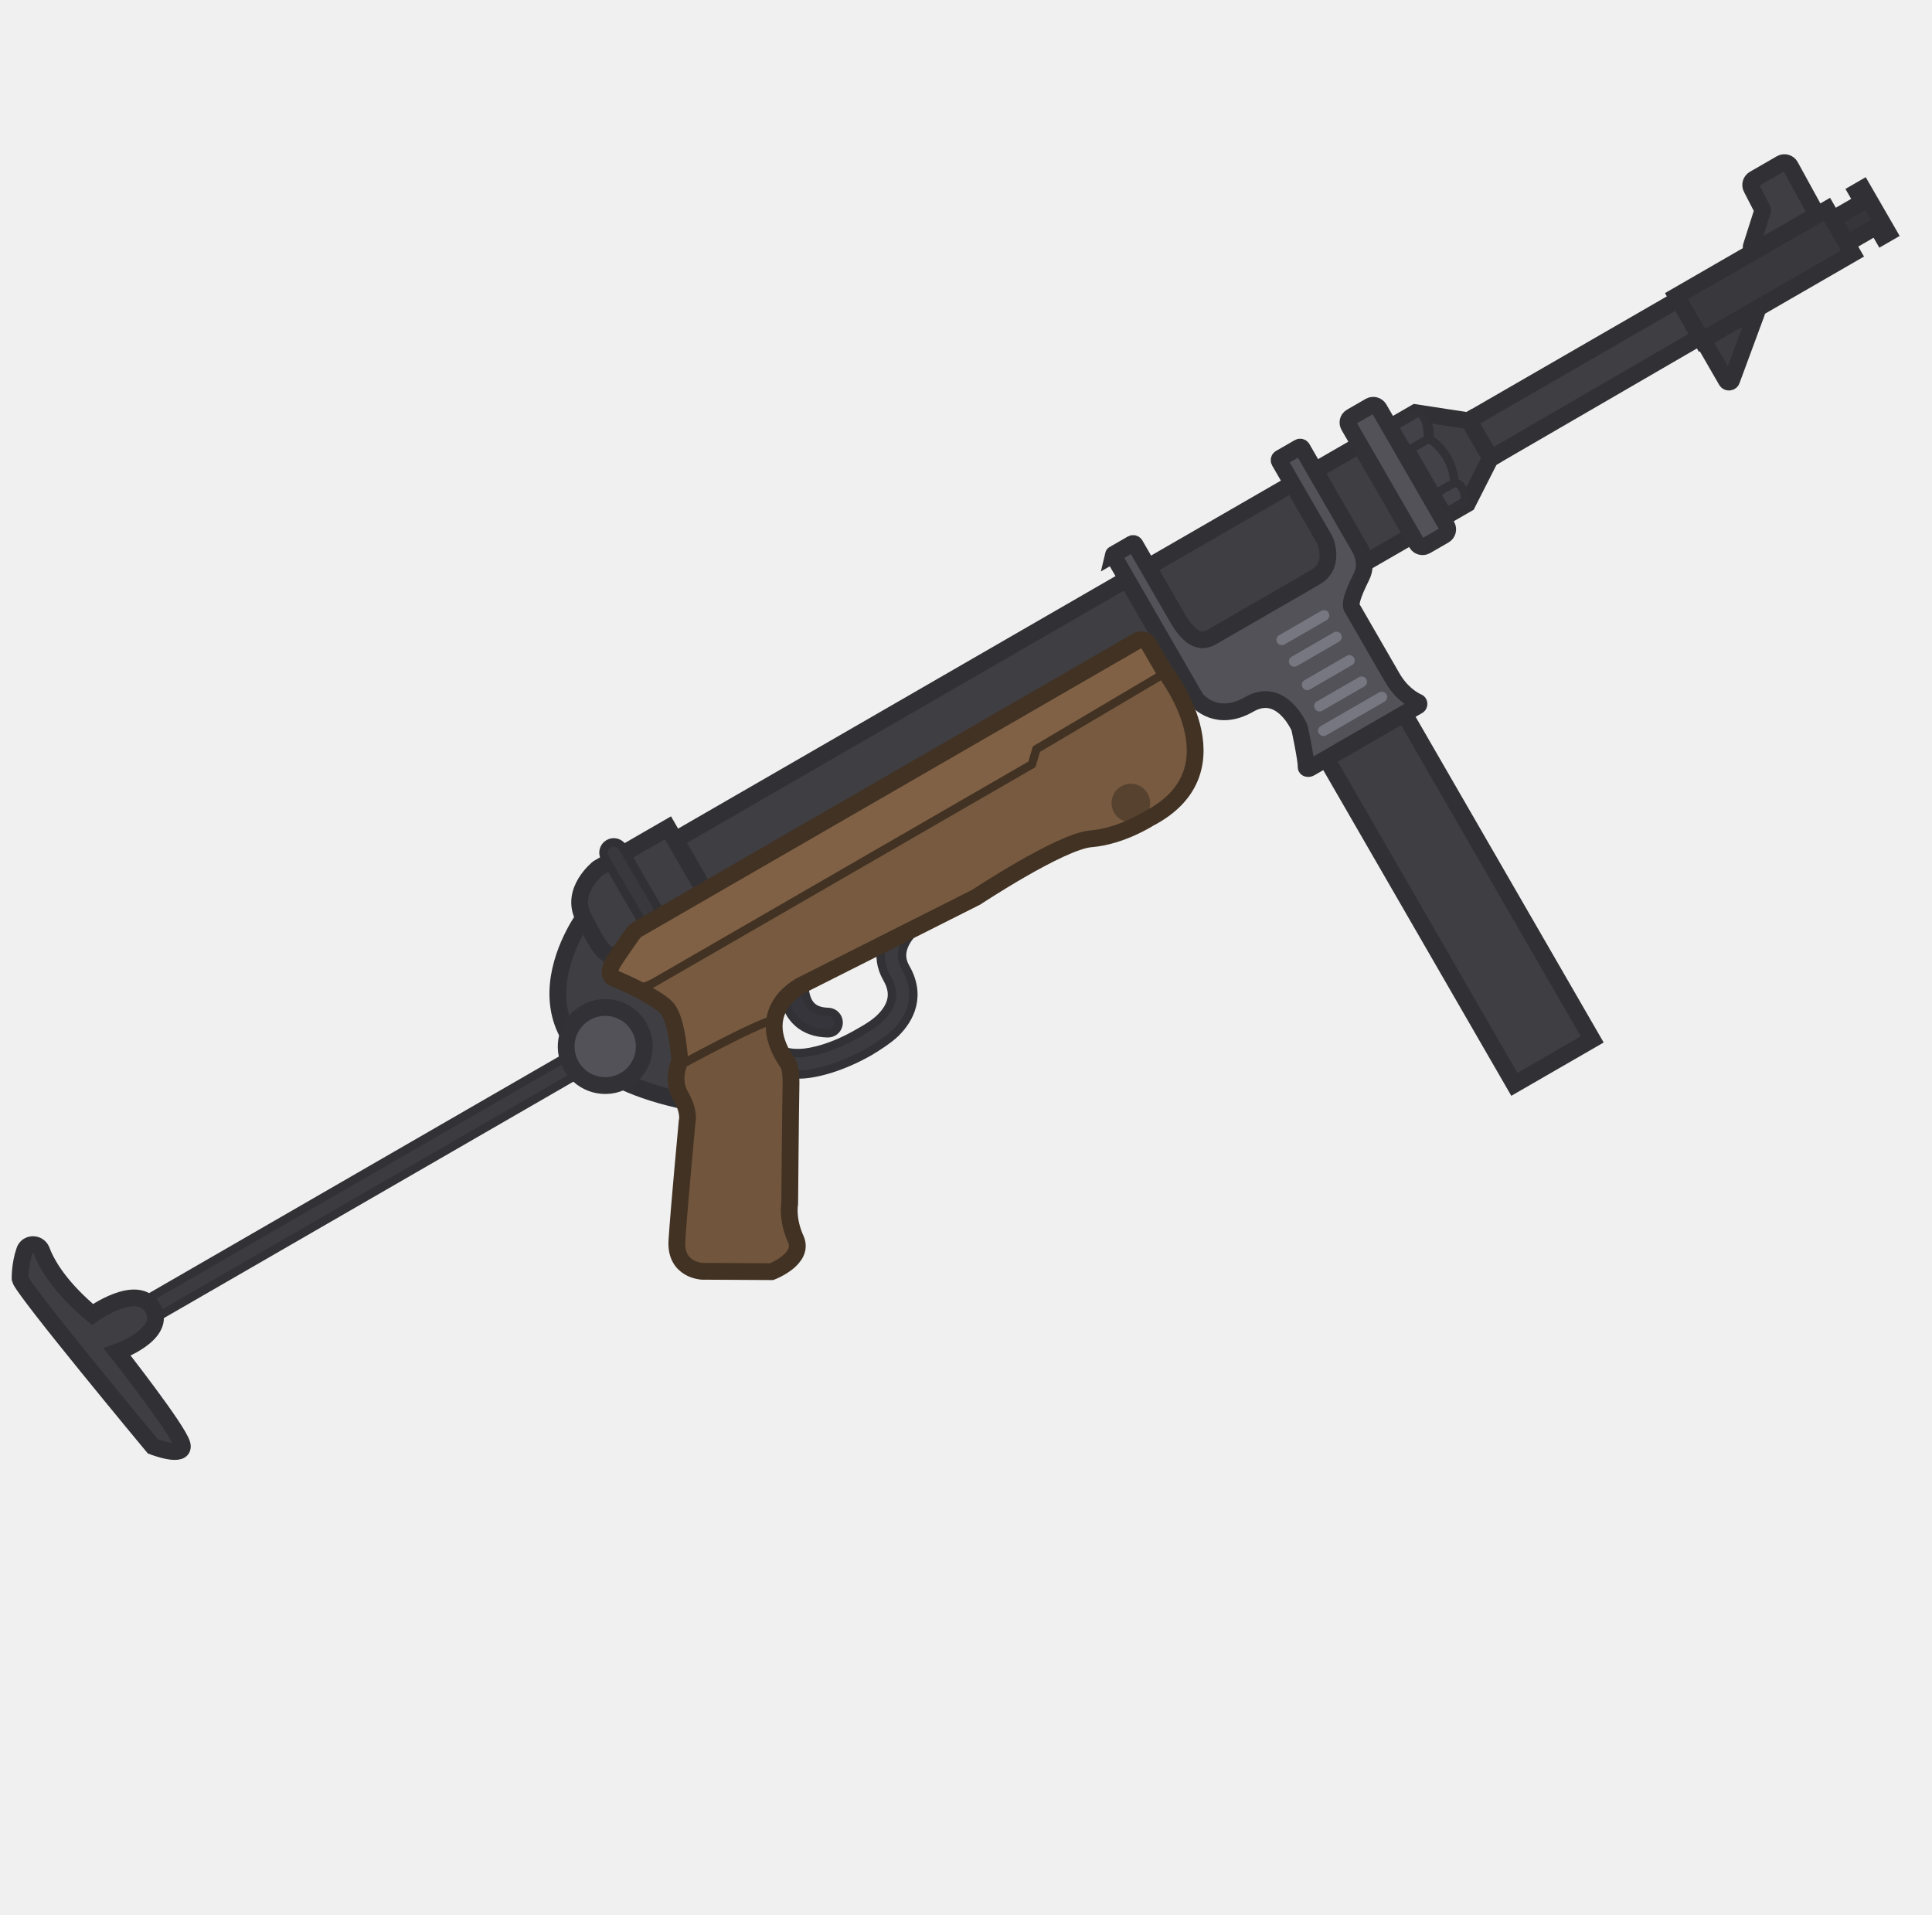
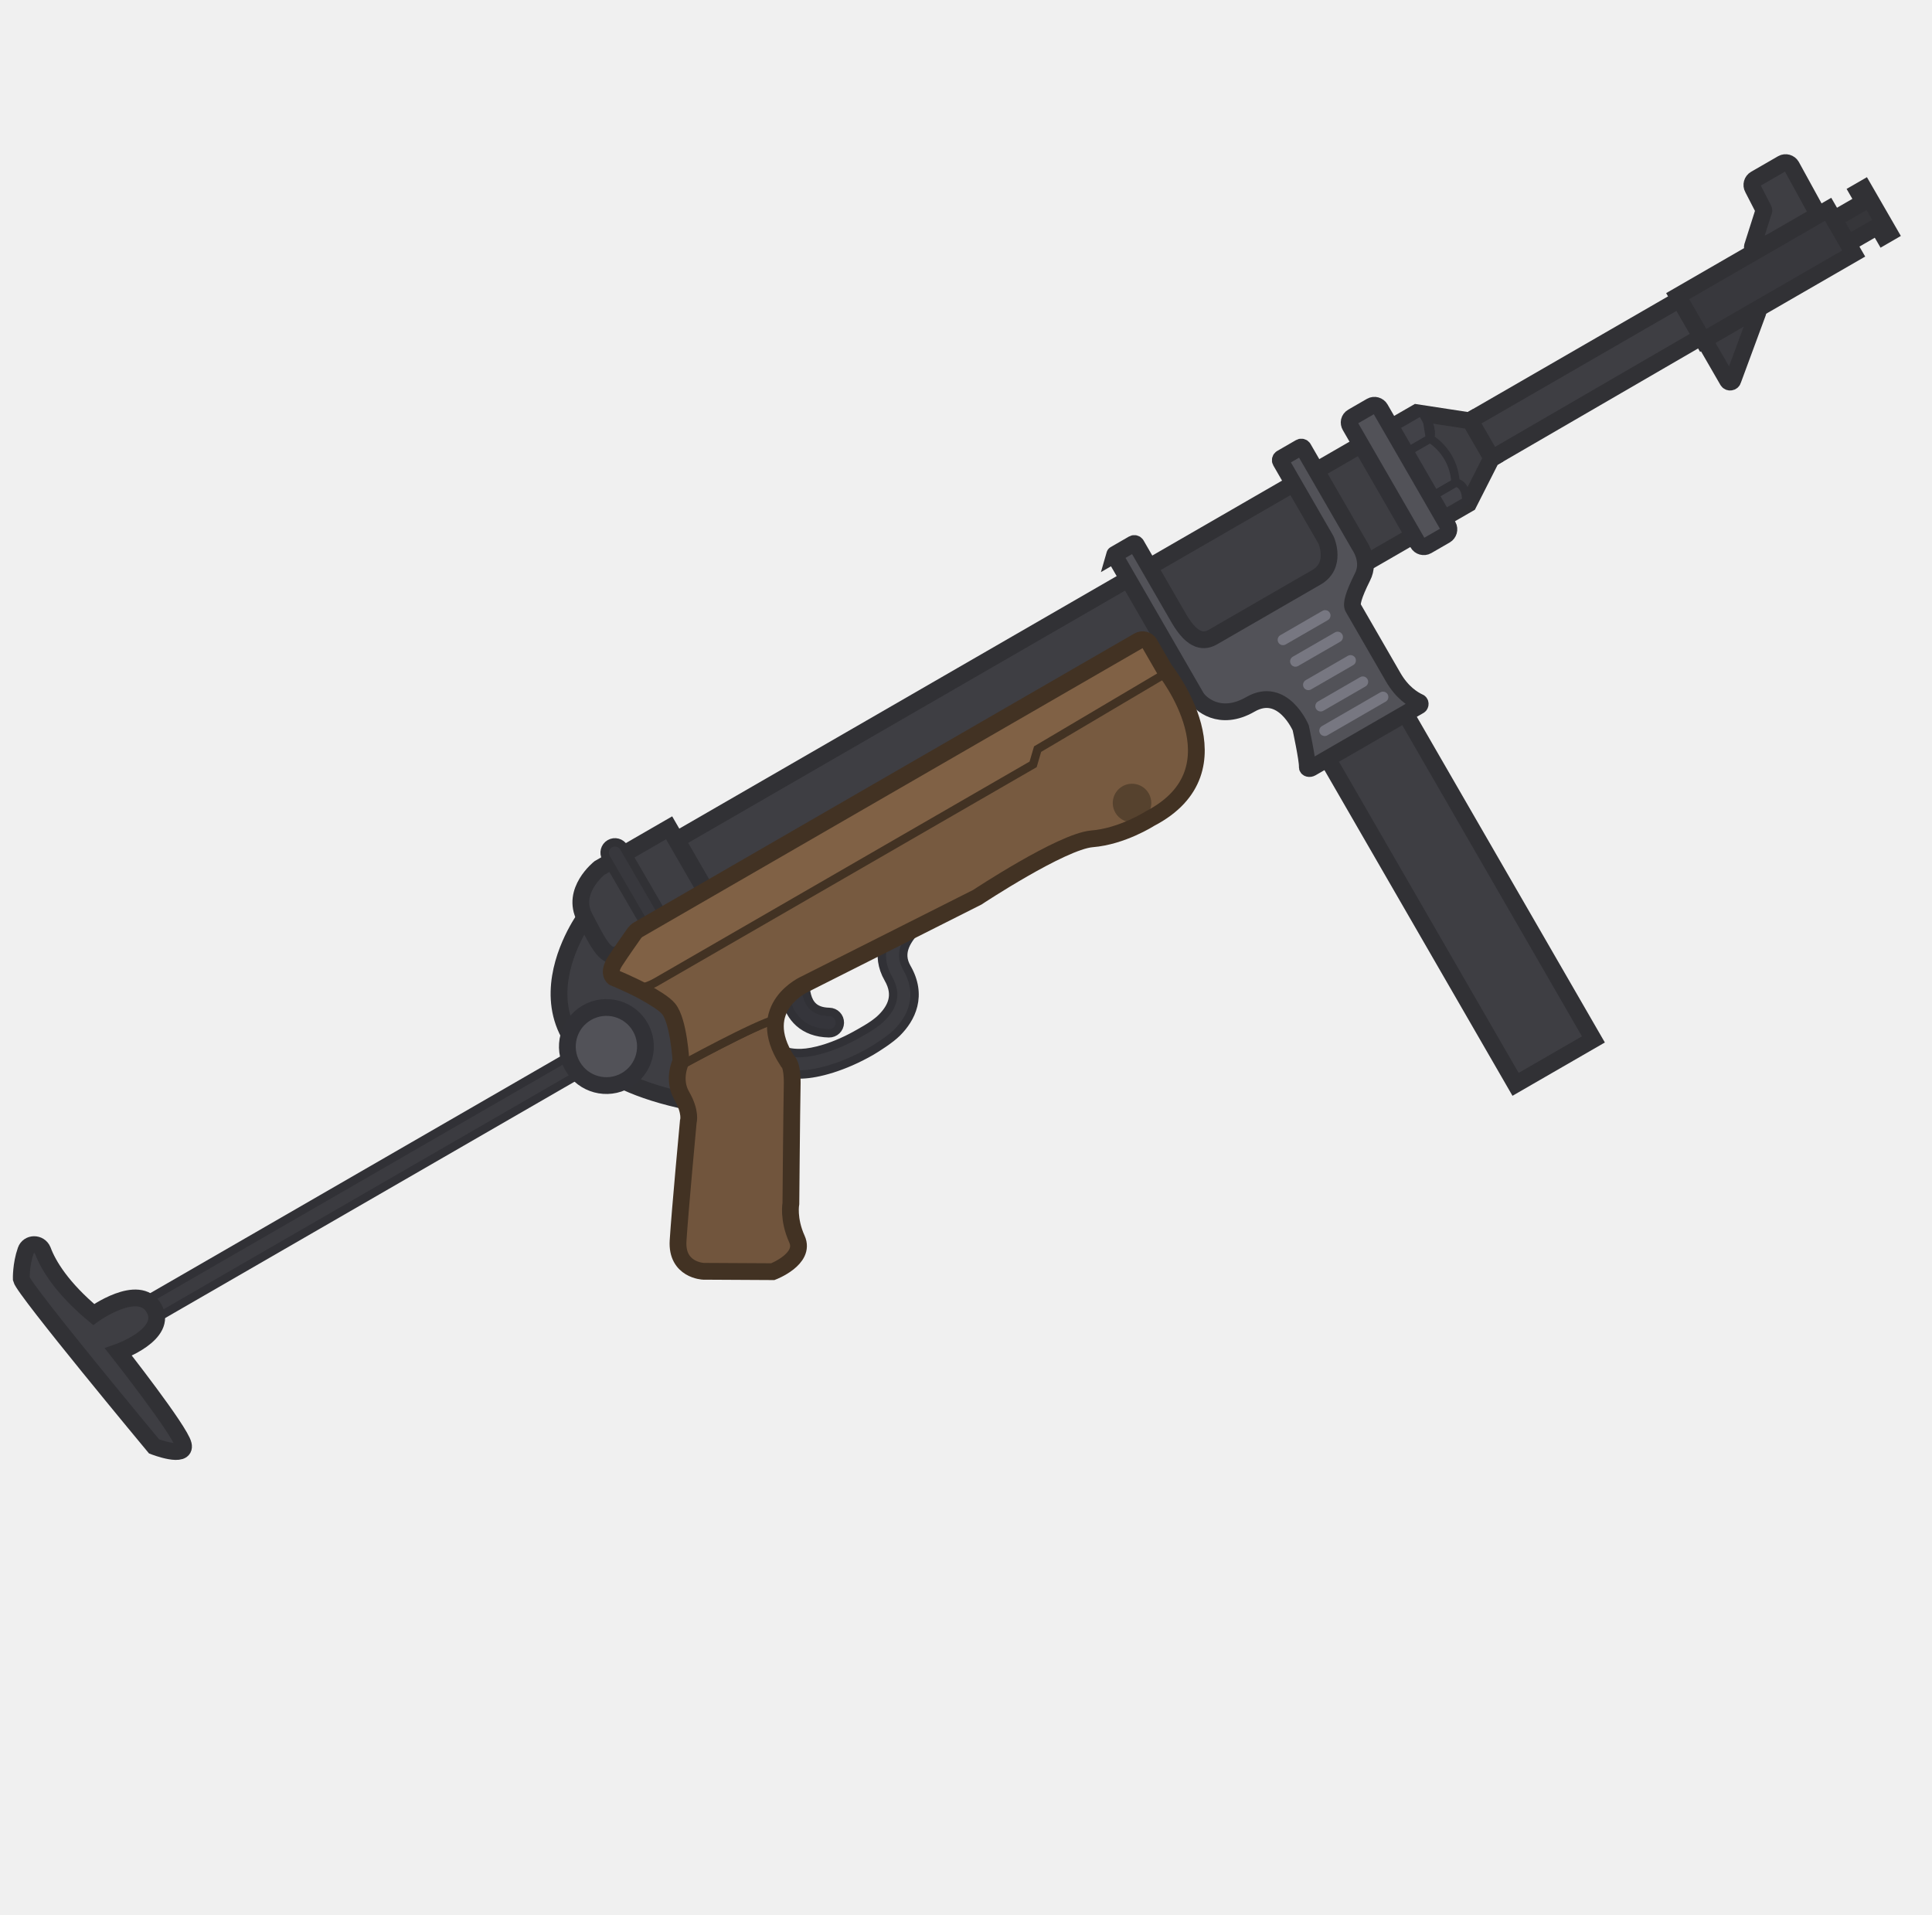
<svg xmlns="http://www.w3.org/2000/svg" width="111" height="110" viewBox="0 0 111 110" fill="none">
  <g clip-path="url(#clip0_619_1193)">
-     <path d="M84.393 24.151L84.355 24.173L81.318 23.708L38.81 48.25L41.492 52.895L67.189 38.822L84.303 28.941L85.615 26.356L85.653 26.333L84.393 24.151Z" fill="#3E3E43" stroke="#313135" stroke-width="0.964" stroke-miterlimit="3.994" stroke-linecap="round" />
-     <path d="M45.075 57.387C45.576 56.796 46.21 56.522 46.21 56.522L46.211 56.521C46.212 56.724 46.231 56.962 46.293 57.191C46.364 57.458 46.482 57.682 46.66 57.84C46.829 57.991 47.104 58.128 47.581 58.138C47.921 58.145 48.19 58.425 48.184 58.765C48.177 59.104 47.896 59.374 47.557 59.367C46.831 59.352 46.262 59.132 45.843 58.758C45.432 58.393 45.217 57.928 45.105 57.508C45.094 57.468 45.084 57.428 45.075 57.387Z" fill="#35353B" stroke="#313136" stroke-width="0.482" stroke-miterlimit="3.994" stroke-linecap="round" />
-     <path d="M50.671 54.275L52.838 53.184C52.422 53.554 52.094 53.954 51.934 54.356C51.779 54.744 51.769 55.149 52.035 55.608C52.474 56.369 52.563 57.101 52.401 57.765C52.244 58.41 51.866 58.931 51.474 59.325C51.079 59.721 50.312 60.203 49.981 60.4C48.394 61.311 46.912 61.699 46.02 61.73C45.797 61.738 45.599 61.73 45.425 61.714C45.358 61.024 45.16 60.943 45.16 60.943C45.005 60.704 44.881 60.475 44.783 60.257L45.066 60.392C45.094 60.402 45.169 60.427 45.244 60.444C45.394 60.477 45.639 60.513 45.977 60.501C46.65 60.478 47.858 60.19 49.306 59.355C49.382 59.31 49.54 59.222 49.677 59.14C49.956 58.975 50.306 58.756 50.602 58.458C50.901 58.158 51.121 57.827 51.207 57.474C51.288 57.141 51.264 56.732 50.97 56.222C50.582 55.551 50.52 54.886 50.671 54.275Z" fill="#3B3B40" stroke="#313136" stroke-width="0.482" stroke-miterlimit="3.994" stroke-linecap="square" />
-     <rect x="7.379" y="75.257" width="29.659" height="1.186" transform="rotate(-30 7.37891 75.2568)" fill="#3B3B40" stroke="#313136" stroke-width="0.482" stroke-miterlimit="3.994" />
-     <path d="M33.554 52.702C33.554 52.702 27.735 60.604 38.981 63.179C50.227 65.754 41.066 54.434 41.066 54.434L33.554 52.702Z" fill="#3E3E43" stroke="#313135" stroke-width="0.964" stroke-miterlimit="3.994" stroke-linecap="round" />
-     <path d="M38.375 47.56L34.369 49.873C34.369 49.873 32.712 51.184 33.528 52.718C34.343 54.253 34.758 55.22 35.544 54.766L40.895 51.925L38.375 47.56Z" fill="#3E3E43" stroke="#313135" stroke-width="0.964" stroke-miterlimit="3.994" stroke-linecap="round" />
-     <path d="M97.792 19.448L99.19 21.871C99.267 22.004 99.458 21.965 99.491 21.839L100.925 17.959C100.985 17.818 100.798 17.678 100.68 17.781L97.925 19.372C97.845 19.418 97.623 19.156 97.792 19.448Z" fill="#3B3B40" stroke="#313135" stroke-width="0.964" stroke-miterlimit="3.994" stroke-linecap="round" />
-     <path d="M35.776 48.691C35.611 48.408 35.248 48.311 34.965 48.476C34.682 48.64 34.586 49.003 34.75 49.286L37.601 54.193L38.626 53.597L35.776 48.691Z" fill="#38383D" stroke="#313135" stroke-width="0.482" stroke-miterlimit="3.994" stroke-linecap="round" />
-     <path d="M96.316 17.017L104.967 12.022L106.435 14.564L97.784 19.558L96.316 17.017Z" fill="#38383D" stroke="#313135" stroke-width="0.964" stroke-miterlimit="3.994" stroke-linecap="round" />
-     <path d="M101.21 11.938L100.633 10.816C100.525 10.63 100.6 10.391 100.773 10.291L102.331 9.392C102.517 9.285 102.755 9.36 102.855 9.533L104.208 11.999C104.316 12.185 104.241 12.424 104.068 12.524L101.832 13.815C101.552 13.976 100.523 14.499 100.613 14.163L101.251 12.163C101.302 12.098 101.256 12.018 101.21 11.938Z" fill="#3E3E43" stroke="#313135" stroke-width="0.964" stroke-miterlimit="3.994" stroke-linecap="round" />
-     <path d="M80.424 26.156L82.087 25.196C82.087 25.196 83.469 25.96 83.555 27.738L81.891 28.698" fill="#424248" stroke="#313136" stroke-width="0.482" stroke-miterlimit="3.994" stroke-linecap="round" />
-     <path d="M106.684 11.03L107.016 10.838L108.484 13.38L108.151 13.572L107.821 13L106.104 13.991L105.297 12.594L107.014 11.603L106.684 11.03Z" fill="#36363A" stroke="#313135" stroke-width="0.964" stroke-miterlimit="3.994" stroke-linecap="round" />
-     <path d="M83.555 27.739C84.031 27.764 84.137 28.379 84.137 28.379L84.192 28.773L82.795 29.58L82.188 28.528L83.555 27.739Z" fill="#424248" stroke="#313136" stroke-width="0.482" stroke-miterlimit="3.994" stroke-linecap="square" />
-     <path d="M79.984 24.477L80.837 25.954L82.996 29.694" fill="#525258" />
-     <path d="M79.984 24.477L80.837 25.954L82.996 29.694" stroke="#313136" stroke-width="0.999" stroke-miterlimit="3.994" stroke-linecap="round" />
-     <path d="M81.934 24.221C81.934 24.221 82.225 24.602 82.089 25.196Z" fill="#424248" />
-     <path d="M81.934 24.221C81.934 24.221 82.225 24.602 82.089 25.196L80.63 26.038L79.83 24.652L81.595 23.634L81.934 24.221Z" fill="#424248" />
-     <path d="M81.934 24.221C81.934 24.221 82.225 24.602 82.089 25.196Z" stroke="#313136" stroke-width="0.482" stroke-miterlimit="3.994" stroke-linecap="square" />
-     <path d="M81.934 24.221C81.934 24.221 82.225 24.602 82.089 25.196L80.63 26.038L79.83 24.652L81.595 23.634L81.934 24.221Z" stroke="#313136" stroke-width="0.482" stroke-miterlimit="3.994" stroke-linecap="square" />
-     <path d="M80.52 40.74L76.049 43.322L87.006 62.3L91.478 59.719L80.52 40.74Z" fill="#3E3E43" stroke="#313135" stroke-width="0.964" stroke-miterlimit="3.994" stroke-linecap="round" />
-     <path d="M63.992 31.97L68.656 40.048C68.864 40.408 70.003 41.489 71.773 40.467C73.636 39.392 74.663 41.815 74.663 41.815C74.663 41.815 75.062 43.671 75.04 44.046C75.023 44.163 75.178 44.18 75.27 44.127C75.374 44.067 80.314 41.215 81.472 40.546C81.551 40.5 81.543 40.363 81.459 40.34C81.119 40.182 80.49 39.8 79.976 38.908L77.671 34.915C77.558 34.72 77.677 34.219 78.212 33.148C78.675 32.259 78.057 31.374 78.057 31.374L74.807 25.744C74.776 25.691 74.692 25.669 74.639 25.699L73.547 26.329C73.494 26.36 73.472 26.444 73.502 26.497L76.115 31.022C76.146 31.076 76.744 32.487 75.573 33.163L69.627 36.596C69.167 36.862 68.492 36.967 67.655 35.516L65.211 31.284C65.18 31.231 65.097 31.209 65.043 31.239L63.979 31.854C63.984 31.833 63.962 31.917 63.992 31.97Z" fill="#525258" stroke="#313135" stroke-width="0.964" stroke-miterlimit="3.994" stroke-linecap="round" />
-     <path d="M77.641 23.948L78.706 23.334C78.892 23.226 79.131 23.301 79.231 23.474L83.126 30.222C83.234 30.408 83.159 30.647 82.986 30.747L81.921 31.361C81.735 31.469 81.496 31.394 81.396 31.221L77.501 24.473C77.401 24.3 77.428 24.072 77.641 23.948Z" fill="#525258" stroke="#313136" stroke-width="0.964" stroke-miterlimit="3.994" stroke-linecap="round" />
-     <path d="M5.312 75.522C5.312 75.522 7.905 73.652 8.774 75.156C9.642 76.659 6.736 77.681 6.736 77.681C6.736 77.681 10.277 82.184 10.463 82.999C10.657 83.828 8.782 83.1 8.782 83.1C8.782 83.1 1.295 74.097 1.155 73.485C1.155 73.485 1.127 72.668 1.415 71.845C1.567 71.402 2.2 71.392 2.385 71.835C2.705 72.697 3.492 73.999 5.312 75.522Z" fill="#3E3E43" stroke="#313135" stroke-width="0.964" stroke-miterlimit="3.994" stroke-linecap="round" />
-     <path d="M35.894 62.07C36.967 61.45 37.334 60.078 36.715 59.005C36.095 57.932 34.723 57.564 33.65 58.184C32.577 58.803 32.209 60.176 32.829 61.249C33.448 62.322 34.821 62.69 35.894 62.07Z" fill="#525258" stroke="#313136" stroke-width="0.964" stroke-miterlimit="3.994" stroke-linecap="round" />
-     <path d="M73.491 36.494C73.344 36.579 73.293 36.767 73.378 36.914C73.463 37.061 73.651 37.111 73.798 37.026L76.22 35.628C76.367 35.543 76.418 35.355 76.333 35.208C76.248 35.061 76.06 35.011 75.913 35.095L73.491 36.494Z" fill="#777781" />
-     <path d="M74.206 37.732C74.059 37.817 74.008 38.005 74.093 38.152C74.178 38.299 74.366 38.349 74.513 38.264L76.935 36.866C77.082 36.781 77.132 36.593 77.048 36.446C76.963 36.299 76.775 36.249 76.628 36.334L74.206 37.732Z" fill="#777781" />
-     <path d="M74.95 39.078C74.803 39.163 74.752 39.351 74.837 39.498C74.922 39.645 75.11 39.695 75.257 39.61L77.679 38.212C77.826 38.127 77.877 37.939 77.792 37.792C77.707 37.645 77.519 37.594 77.372 37.679L74.95 39.078Z" fill="#777781" />
-     <path d="M75.655 40.303C75.508 40.388 75.457 40.576 75.542 40.723C75.627 40.87 75.815 40.921 75.962 40.836L78.384 39.437C78.531 39.352 78.582 39.164 78.497 39.017C78.412 38.87 78.224 38.82 78.077 38.905L75.655 40.303Z" fill="#777781" />
-     <path d="M75.883 41.715C75.736 41.8 75.686 41.988 75.771 42.135C75.856 42.282 76.044 42.333 76.191 42.248L79.544 40.312C79.692 40.227 79.742 40.039 79.657 39.892C79.572 39.745 79.384 39.694 79.237 39.779L75.883 41.715Z" fill="#777781" />
-     <path d="M44.513 58.563C43.397 58.824 39.129 61.16 39.129 61.16L38.946 61.266C38.835 61.639 38.728 62.31 39.099 62.952C39.652 63.91 39.477 64.437 39.477 64.437C39.477 64.437 38.995 69.595 38.89 71.288C38.785 72.982 40.345 73.04 40.345 73.04L44.333 73.062C44.333 73.062 46.237 72.335 45.721 71.195C45.198 70.043 45.371 69.144 45.371 69.144C45.371 69.144 45.416 63.812 45.444 62.447C45.486 61.075 45.161 60.943 45.161 60.943C44.541 59.984 44.406 59.195 44.513 58.563Z" fill="#71553D" stroke="#423223" stroke-width="0.482" stroke-miterlimit="3.994" stroke-linecap="round" />
-     <path d="M36.466 56.734C36.466 56.734 36.833 56.877 37.658 56.401L59.284 43.915L59.542 43.039L66.789 38.748L66.866 38.501C66.849 38.48 66.841 38.469 66.841 38.469L65.988 36.992C65.85 36.753 65.563 36.687 65.337 36.818L36.591 53.415C36.511 53.461 36.446 53.533 36.382 53.606C36.33 53.681 36.256 53.787 36.169 53.911C35.915 54.274 35.546 54.8 35.274 55.222C34.814 55.931 35.2 56.169 35.2 56.169C35.2 56.169 35.779 56.401 36.457 56.735L36.466 56.734Z" fill="#806145" />
-     <path fill-rule="evenodd" clip-rule="evenodd" d="M38.346 57.958C38.152 57.621 37.508 57.306 36.903 56.964C36.754 56.884 36.605 56.808 36.46 56.737C36.46 56.737 36.836 56.878 37.661 56.402L59.287 43.916L59.544 43.04L66.956 38.654C67.31 39.11 71.228 44.319 66.001 47.031C66.001 47.031 64.41 48.056 62.663 48.195C60.923 48.348 56.083 51.551 56.083 51.551L46.212 56.522C46.212 56.522 44.755 57.152 44.514 58.564C43.398 58.825 38.947 61.267 38.947 61.267C39.074 59.842 38.986 59.067 38.346 57.958Z" fill="#775A40" stroke="#423223" stroke-width="0.482" stroke-miterlimit="3.994" stroke-linecap="round" />
-     <path d="M85.653 26.333L84.393 24.151L96.425 17.204L97.67 19.36L85.653 26.333Z" fill="#3E3E43" stroke="#313135" stroke-width="0.964" stroke-miterlimit="3.994" />
-     <path d="M65.524 47.094C66.053 46.788 66.234 46.111 65.929 45.582C65.623 45.053 64.946 44.872 64.417 45.177C63.888 45.483 63.707 46.16 64.012 46.689C64.318 47.218 64.994 47.399 65.524 47.094Z" fill="#56422E" />
-     <path d="M36.901 56.963C37.507 57.306 38.099 57.656 38.344 57.958C38.931 58.666 39.056 60.972 39.056 60.972C39.056 60.972 38.545 61.994 39.099 62.952C39.652 63.91 39.477 64.437 39.477 64.437C39.477 64.437 38.995 69.595 38.89 71.288C38.785 72.982 40.344 73.04 40.344 73.04L44.332 73.062C44.332 73.062 46.237 72.335 45.721 71.195C45.197 70.042 45.371 69.144 45.371 69.144C45.371 69.144 45.416 63.812 45.444 62.447C45.485 61.075 45.161 60.943 45.161 60.943C43.157 57.841 46.21 56.522 46.21 56.522L56.081 51.55C56.081 51.55 60.922 48.348 62.661 48.195C64.408 48.056 65.999 47.031 65.999 47.031C71.461 44.197 66.842 38.47 66.842 38.47L65.989 36.993C65.851 36.754 65.564 36.688 65.338 36.819L36.592 53.416C36.512 53.462 36.447 53.534 36.383 53.607C36.18 53.902 35.64 54.657 35.275 55.223C34.815 55.932 35.201 56.17 35.201 56.17C35.201 56.17 36.054 56.512 36.901 56.963Z" stroke="#423223" stroke-width="0.964" stroke-miterlimit="3.994" stroke-linecap="round" />
+     <path d="M84.462 24.151L84.423 24.173L81.386 23.708L38.879 48.25L41.56 52.895L67.257 38.822L84.372 28.941L85.683 26.356L85.722 26.333L84.462 24.151Z" fill="#3E3E43" stroke="#313135" stroke-width="0.964" stroke-miterlimit="3.994" stroke-linecap="round" />
+     <path d="M45.144 57.387C45.644 56.796 46.278 56.522 46.278 56.522L46.279 56.521C46.28 56.724 46.3 56.962 46.361 57.191C46.432 57.458 46.551 57.682 46.729 57.84C46.898 57.991 47.172 58.128 47.65 58.138C47.989 58.145 48.259 58.425 48.252 58.765C48.245 59.104 47.964 59.374 47.625 59.367C46.9 59.352 46.331 59.132 45.911 58.758C45.501 58.393 45.285 57.928 45.173 57.508C45.163 57.468 45.153 57.428 45.144 57.387Z" fill="#35353B" stroke="#313136" stroke-width="0.482" stroke-miterlimit="3.994" stroke-linecap="round" />
+     <path d="M50.739 54.274L52.907 53.183C52.49 53.553 52.163 53.953 52.002 54.355C51.847 54.743 51.838 55.148 52.103 55.607C52.542 56.368 52.632 57.1 52.47 57.764C52.313 58.409 51.934 58.93 51.542 59.324C51.148 59.72 50.381 60.202 50.049 60.398C48.462 61.31 46.98 61.698 46.088 61.729C45.866 61.737 45.667 61.729 45.493 61.712C45.427 61.023 45.228 60.942 45.228 60.942C45.074 60.703 44.949 60.474 44.851 60.256L45.134 60.391C45.162 60.401 45.237 60.426 45.313 60.443C45.462 60.476 45.707 60.512 46.045 60.5C46.718 60.477 47.927 60.189 49.374 59.354C49.451 59.309 49.608 59.221 49.746 59.139C50.024 58.974 50.374 58.755 50.671 58.457C50.969 58.157 51.19 57.825 51.275 57.473C51.356 57.14 51.332 56.731 51.038 56.221C50.651 55.55 50.589 54.885 50.739 54.274Z" fill="#3B3B40" stroke="#313136" stroke-width="0.482" stroke-miterlimit="3.994" stroke-linecap="square" />
+     <rect x="7.447" y="75.257" width="29.659" height="1.186" transform="rotate(-30 7.44727 75.2568)" fill="#3B3B40" stroke="#313136" stroke-width="0.482" stroke-miterlimit="3.994" />
+     <path d="M33.622 52.702C33.622 52.702 27.803 60.604 39.05 63.179C50.296 65.754 41.134 54.434 41.134 54.434L33.622 52.702Z" fill="#3E3E43" stroke="#313135" stroke-width="0.964" stroke-miterlimit="3.994" stroke-linecap="round" />
+     <path d="M38.443 47.56L34.437 49.873C34.437 49.873 32.781 51.184 33.596 52.718C34.411 54.253 34.827 55.22 35.612 54.766L40.963 51.925L38.443 47.56Z" fill="#3E3E43" stroke="#313135" stroke-width="0.964" stroke-miterlimit="3.994" stroke-linecap="round" />
+     <path d="M97.86 19.448L99.259 21.871C99.336 22.004 99.526 21.965 99.56 21.839L100.993 17.959C101.053 17.818 100.866 17.678 100.748 17.781L97.993 19.372C97.913 19.418 97.691 19.156 97.86 19.448Z" fill="#3B3B40" stroke="#313135" stroke-width="0.964" stroke-miterlimit="3.994" stroke-linecap="round" />
+     <path d="M35.844 48.691C35.679 48.408 35.317 48.311 35.033 48.476C34.75 48.64 34.654 49.003 34.819 49.286L37.669 54.193L38.694 53.597L35.844 48.691Z" fill="#38383D" stroke="#313135" stroke-width="0.482" stroke-miterlimit="3.994" stroke-linecap="round" />
+     <path d="M96.385 17.017L105.035 12.022L106.503 14.564L97.852 19.558L96.385 17.017Z" fill="#38383D" stroke="#313135" stroke-width="0.964" stroke-miterlimit="3.994" stroke-linecap="round" />
+     <path d="M101.278 11.938L100.701 10.816C100.594 10.63 100.669 10.391 100.842 10.291L102.399 9.392C102.585 9.285 102.824 9.36 102.924 9.533L104.277 11.999C104.384 12.185 104.309 12.424 104.136 12.524L101.9 13.815C101.621 13.976 100.592 14.499 100.682 14.163L101.319 12.163C101.37 12.098 101.324 12.018 101.278 11.938Z" fill="#3E3E43" stroke="#313135" stroke-width="0.964" stroke-miterlimit="3.994" stroke-linecap="round" />
+     <path d="M80.492 26.156L82.156 25.196C82.156 25.196 83.537 25.96 83.623 27.738L81.96 28.698" fill="#424248" />
+     <path d="M80.492 26.156L82.156 25.196C82.156 25.196 83.537 25.96 83.623 27.738L81.96 28.698L80.492 26.156Z" stroke="#313136" stroke-width="0.482" stroke-miterlimit="3.994" stroke-linecap="round" />
+     <path d="M106.752 11.03L107.085 10.838L108.552 13.38L108.22 13.572L107.889 13L106.172 13.991L105.366 12.594L107.082 11.603L106.752 11.03Z" fill="#36363A" stroke="#313135" stroke-width="0.964" stroke-miterlimit="3.994" stroke-linecap="round" />
+     <path d="M83.623 27.738C84.099 27.763 84.205 28.378 84.205 28.378L84.261 28.772L82.863 29.579L82.256 28.527L83.623 27.738Z" fill="#424248" stroke="#313136" stroke-width="0.482" stroke-miterlimit="3.994" stroke-linecap="square" />
+     <path d="M82.002 24.221C82.002 24.221 82.293 24.602 82.157 25.196L82.002 24.221Z" fill="#424248" />
+     <path d="M82.002 24.221C82.002 24.221 82.293 24.602 82.157 25.196L80.698 26.038L79.898 24.652L81.663 23.634L82.002 24.221Z" fill="#424248" />
+     <path d="M82.002 24.221C82.002 24.221 82.293 24.602 82.157 25.196L82.002 24.221Z" stroke="#313136" stroke-width="0.482" stroke-miterlimit="3.994" stroke-linecap="square" />
+     <path d="M82.002 24.221C82.002 24.221 82.293 24.602 82.157 25.196L80.698 26.038L79.898 24.652L81.663 23.634L82.002 24.221Z" stroke="#313136" stroke-width="0.482" stroke-miterlimit="3.994" stroke-linecap="square" />
+     <path d="M80.589 40.74L76.117 43.321L87.074 62.299L91.546 59.718L80.589 40.74Z" fill="#3E3E43" stroke="#313135" stroke-width="0.964" stroke-miterlimit="3.994" stroke-linecap="round" />
+     <path d="M64.061 31.97L68.725 40.048C68.932 40.408 70.071 41.489 71.841 40.467C73.704 39.392 74.731 41.815 74.731 41.815C74.731 41.815 75.131 43.671 75.109 44.046C75.091 44.163 75.246 44.18 75.338 44.127C75.442 44.067 80.382 41.215 81.54 40.546C81.62 40.5 81.612 40.363 81.528 40.34C81.188 40.182 80.559 39.8 80.044 38.908L77.739 34.915C77.626 34.72 77.745 34.219 78.28 33.148C78.743 32.259 78.125 31.374 78.125 31.374L74.875 25.744C74.844 25.691 74.76 25.669 74.707 25.699L73.616 26.329C73.563 26.36 73.54 26.444 73.571 26.497L76.183 31.022C76.214 31.076 76.812 32.487 75.641 33.163L69.695 36.596C69.235 36.862 68.561 36.967 67.723 35.516L65.28 31.284C65.249 31.231 65.165 31.209 65.112 31.239L64.047 31.854C64.053 31.833 64.03 31.917 64.061 31.97Z" fill="#525258" stroke="#313135" stroke-width="0.964" stroke-miterlimit="3.994" stroke-linecap="round" />
+     <path d="M77.71 23.948L78.774 23.334C78.961 23.226 79.199 23.301 79.299 23.474L83.195 30.222C83.302 30.408 83.227 30.647 83.054 30.747L81.99 31.361C81.803 31.469 81.565 31.394 81.465 31.221L77.569 24.473C77.469 24.3 77.497 24.072 77.71 23.948Z" fill="#525258" stroke="#313136" stroke-width="0.964" stroke-miterlimit="3.994" stroke-linecap="round" />
+     <path d="M5.38 75.522C5.38 75.522 7.974 73.652 8.842 75.156C9.71 76.659 6.804 77.681 6.804 77.681C6.804 77.681 10.345 82.184 10.531 82.999C10.726 83.828 8.851 83.1 8.851 83.1C8.851 83.1 1.363 74.097 1.223 73.485C1.223 73.485 1.195 72.668 1.483 71.845C1.635 71.402 2.268 71.392 2.453 71.835C2.773 72.697 3.561 73.999 5.38 75.522Z" fill="#3E3E43" stroke="#313135" stroke-width="0.964" stroke-miterlimit="3.994" stroke-linecap="round" />
+     <path d="M35.962 62.07C37.035 61.45 37.403 60.078 36.783 59.005C36.164 57.932 34.792 57.564 33.718 58.184C32.645 58.803 32.278 60.176 32.897 61.249C33.517 62.322 34.889 62.69 35.962 62.07Z" fill="#525258" stroke="#313136" stroke-width="0.964" stroke-miterlimit="3.994" stroke-linecap="round" />
+     <path d="M73.559 36.494C73.412 36.579 73.362 36.767 73.447 36.914C73.531 37.061 73.719 37.111 73.867 37.026L76.289 35.628C76.436 35.543 76.486 35.355 76.401 35.208C76.316 35.061 76.128 35.011 75.981 35.095L73.559 36.494Z" fill="#777781" />
+     <path d="M74.274 37.732C74.127 37.817 74.077 38.005 74.162 38.152C74.246 38.299 74.434 38.349 74.581 38.264L77.004 36.866C77.15 36.781 77.201 36.593 77.116 36.446C77.031 36.299 76.843 36.249 76.696 36.334L74.274 37.732Z" fill="#777781" />
+     <path d="M75.018 39.078C74.871 39.163 74.821 39.351 74.906 39.498C74.99 39.645 75.178 39.695 75.326 39.61L77.748 38.212C77.895 38.127 77.945 37.939 77.86 37.792C77.775 37.645 77.587 37.594 77.44 37.679L75.018 39.078Z" fill="#777781" />
+     <path d="M75.723 40.303C75.576 40.388 75.526 40.576 75.611 40.723C75.696 40.87 75.883 40.921 76.031 40.836L78.453 39.437C78.6 39.352 78.65 39.164 78.565 39.017C78.48 38.87 78.292 38.82 78.145 38.905L75.723 40.303Z" fill="#777781" />
+     <path d="M75.952 41.715C75.805 41.799 75.754 41.987 75.839 42.134C75.924 42.281 76.112 42.332 76.259 42.247L79.613 40.31C79.76 40.226 79.81 40.038 79.725 39.891C79.64 39.744 79.453 39.693 79.305 39.778L75.952 41.715Z" fill="#777781" />
+     <path d="M44.581 58.563C43.465 58.824 39.198 61.16 39.198 61.16L39.014 61.266C38.904 61.639 38.797 62.31 39.167 62.952C39.721 63.91 39.546 64.437 39.546 64.437C39.546 64.437 39.064 69.595 38.959 71.288C38.854 72.982 40.413 73.04 40.413 73.04L44.401 73.062C44.401 73.062 46.306 72.335 45.79 71.195C45.266 70.043 45.439 69.144 45.439 69.144C45.439 69.144 45.484 63.812 45.513 62.447C45.554 61.075 45.23 60.943 45.23 60.943C44.61 59.984 44.474 59.195 44.581 58.563Z" fill="#71553D" stroke="#423223" stroke-width="0.482" stroke-miterlimit="3.994" stroke-linecap="round" />
+     <path d="M36.535 56.734C36.535 56.734 36.901 56.877 37.726 56.401L59.353 43.915L59.61 43.039L66.857 38.748L66.934 38.501C66.918 38.48 66.909 38.469 66.909 38.469L66.056 36.992C65.918 36.753 65.632 36.687 65.405 36.818L36.659 53.415C36.579 53.461 36.515 53.533 36.45 53.606C36.398 53.681 36.325 53.787 36.237 53.911C35.983 54.274 35.614 54.8 35.342 55.222C34.882 55.931 35.268 56.169 35.268 56.169C35.268 56.169 35.848 56.401 36.525 56.735L36.535 56.734Z" fill="#806145" />
+     <path fill-rule="evenodd" clip-rule="evenodd" d="M38.415 57.958C38.22 57.621 37.577 57.306 36.971 56.964C36.822 56.884 36.673 56.808 36.528 56.737C36.528 56.737 36.904 56.878 37.729 56.402L59.356 43.916L59.613 43.04L67.024 38.654C67.378 39.11 71.296 44.319 66.069 47.031C66.069 47.031 64.478 48.056 62.731 48.195C60.992 48.348 56.151 51.551 56.151 51.551L46.28 56.522C46.28 56.522 44.823 57.152 44.583 58.564C43.467 58.825 39.016 61.267 39.016 61.267C39.142 59.842 39.055 59.067 38.415 57.958Z" fill="#775A40" stroke="#423223" stroke-width="0.482" stroke-miterlimit="3.994" stroke-linecap="round" />
+     <path d="M85.721 26.333L84.461 24.151L96.493 17.204L97.738 19.36L85.721 26.333Z" fill="#3E3E43" stroke="#313135" stroke-width="0.964" stroke-miterlimit="3.994" />
+     <path d="M65.592 47.094C66.121 46.788 66.302 46.111 65.997 45.582C65.692 45.053 65.015 44.872 64.486 45.177C63.956 45.483 63.775 46.16 64.081 46.689C64.386 47.218 65.063 47.399 65.592 47.094Z" fill="#56422E" />
+     <path d="M36.969 56.963C37.575 57.306 38.167 57.656 38.413 57.958C38.999 58.666 39.124 60.972 39.124 60.972C39.124 60.972 38.614 61.994 39.167 62.952C39.72 63.91 39.545 64.437 39.545 64.437C39.545 64.437 39.063 69.595 38.958 71.288C38.853 72.982 40.413 73.04 40.413 73.04L44.401 73.062C44.401 73.062 46.305 72.335 45.789 71.195C45.266 70.042 45.439 69.144 45.439 69.144C45.439 69.144 45.484 63.812 45.512 62.447C45.554 61.075 45.229 60.943 45.229 60.943C43.225 57.841 46.279 56.522 46.279 56.522L56.149 51.55C56.149 51.55 60.99 48.348 62.73 48.195C64.477 48.056 66.068 47.031 66.068 47.031C71.529 44.197 66.91 38.47 66.91 38.47L66.057 36.993C65.919 36.754 65.633 36.688 65.406 36.819L36.66 53.416C36.58 53.462 36.516 53.534 36.451 53.607C36.248 53.902 35.709 54.657 35.343 55.223C34.883 55.932 35.269 56.17 35.269 56.17C35.269 56.17 36.123 56.512 36.969 56.963Z" stroke="#423223" stroke-width="0.964" stroke-miterlimit="3.994" stroke-linecap="round" />
  </g>
  <defs>
    <clipPath id="clip0_619_1193">
-       <rect width="110" height="110" fill="white" transform="translate(0.0175781)" />
+       <rect width="110" height="110" fill="white" transform="translate(0.0859375)" />
    </clipPath>
  </defs>
</svg>
